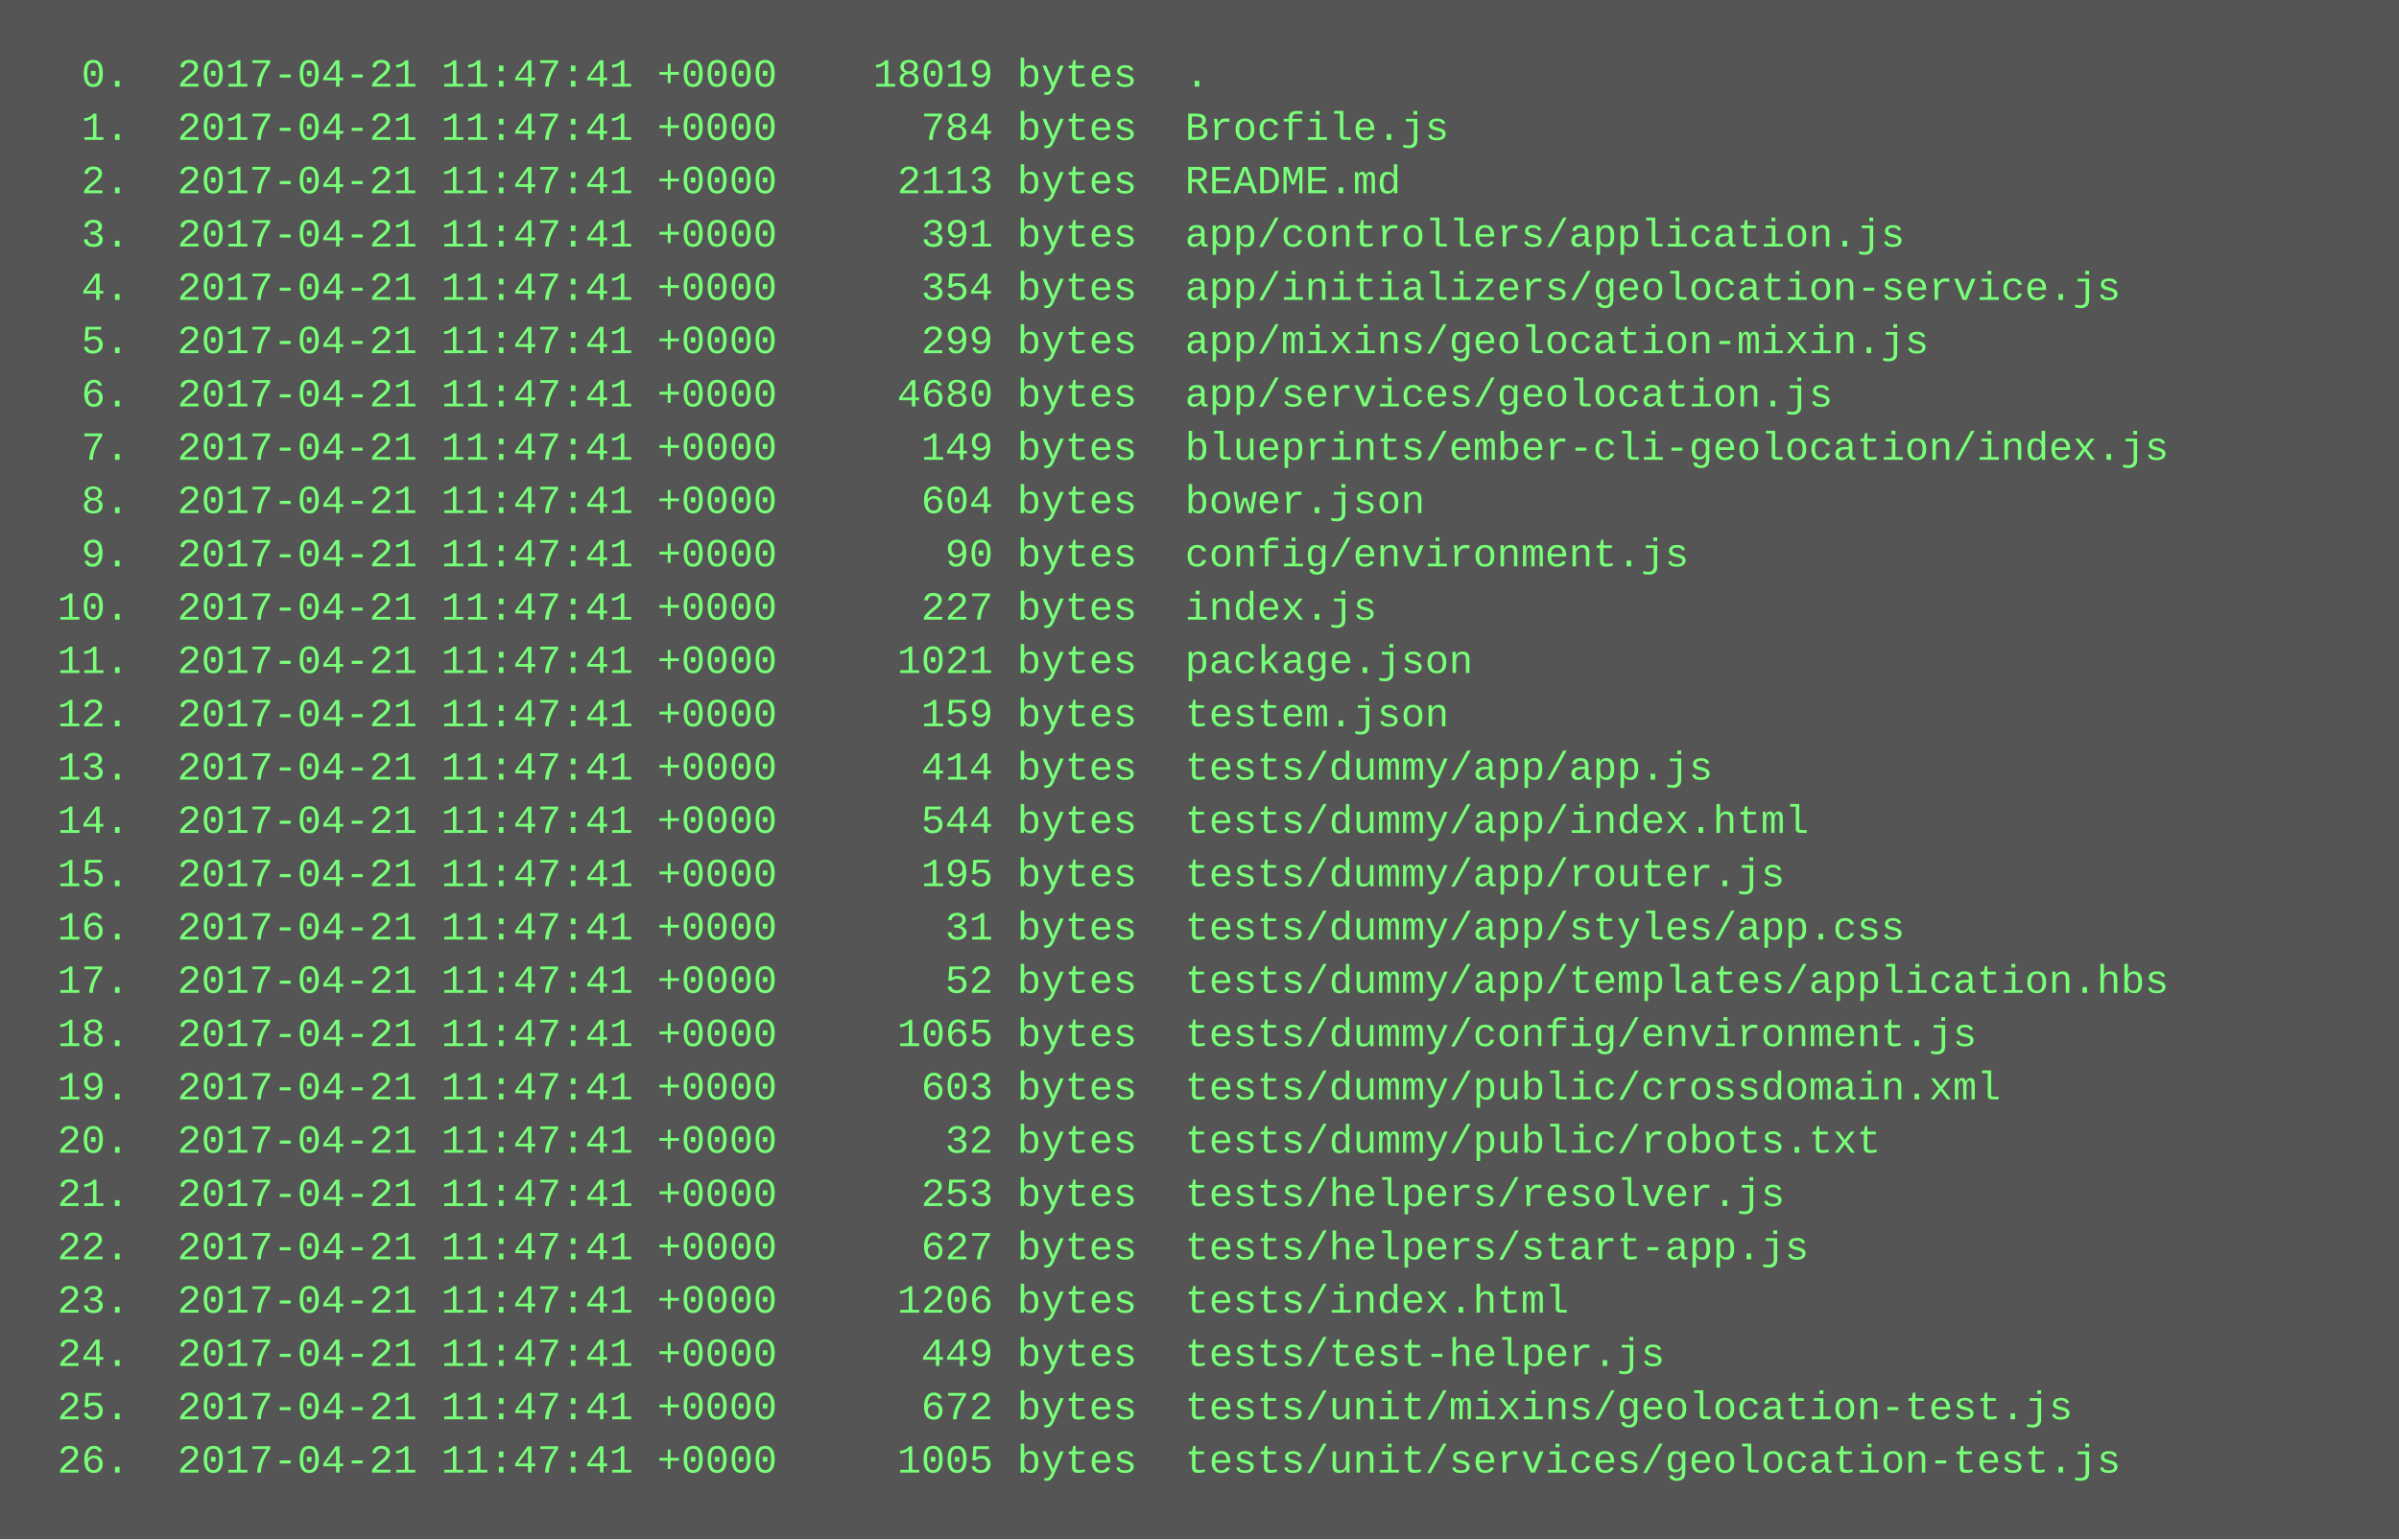
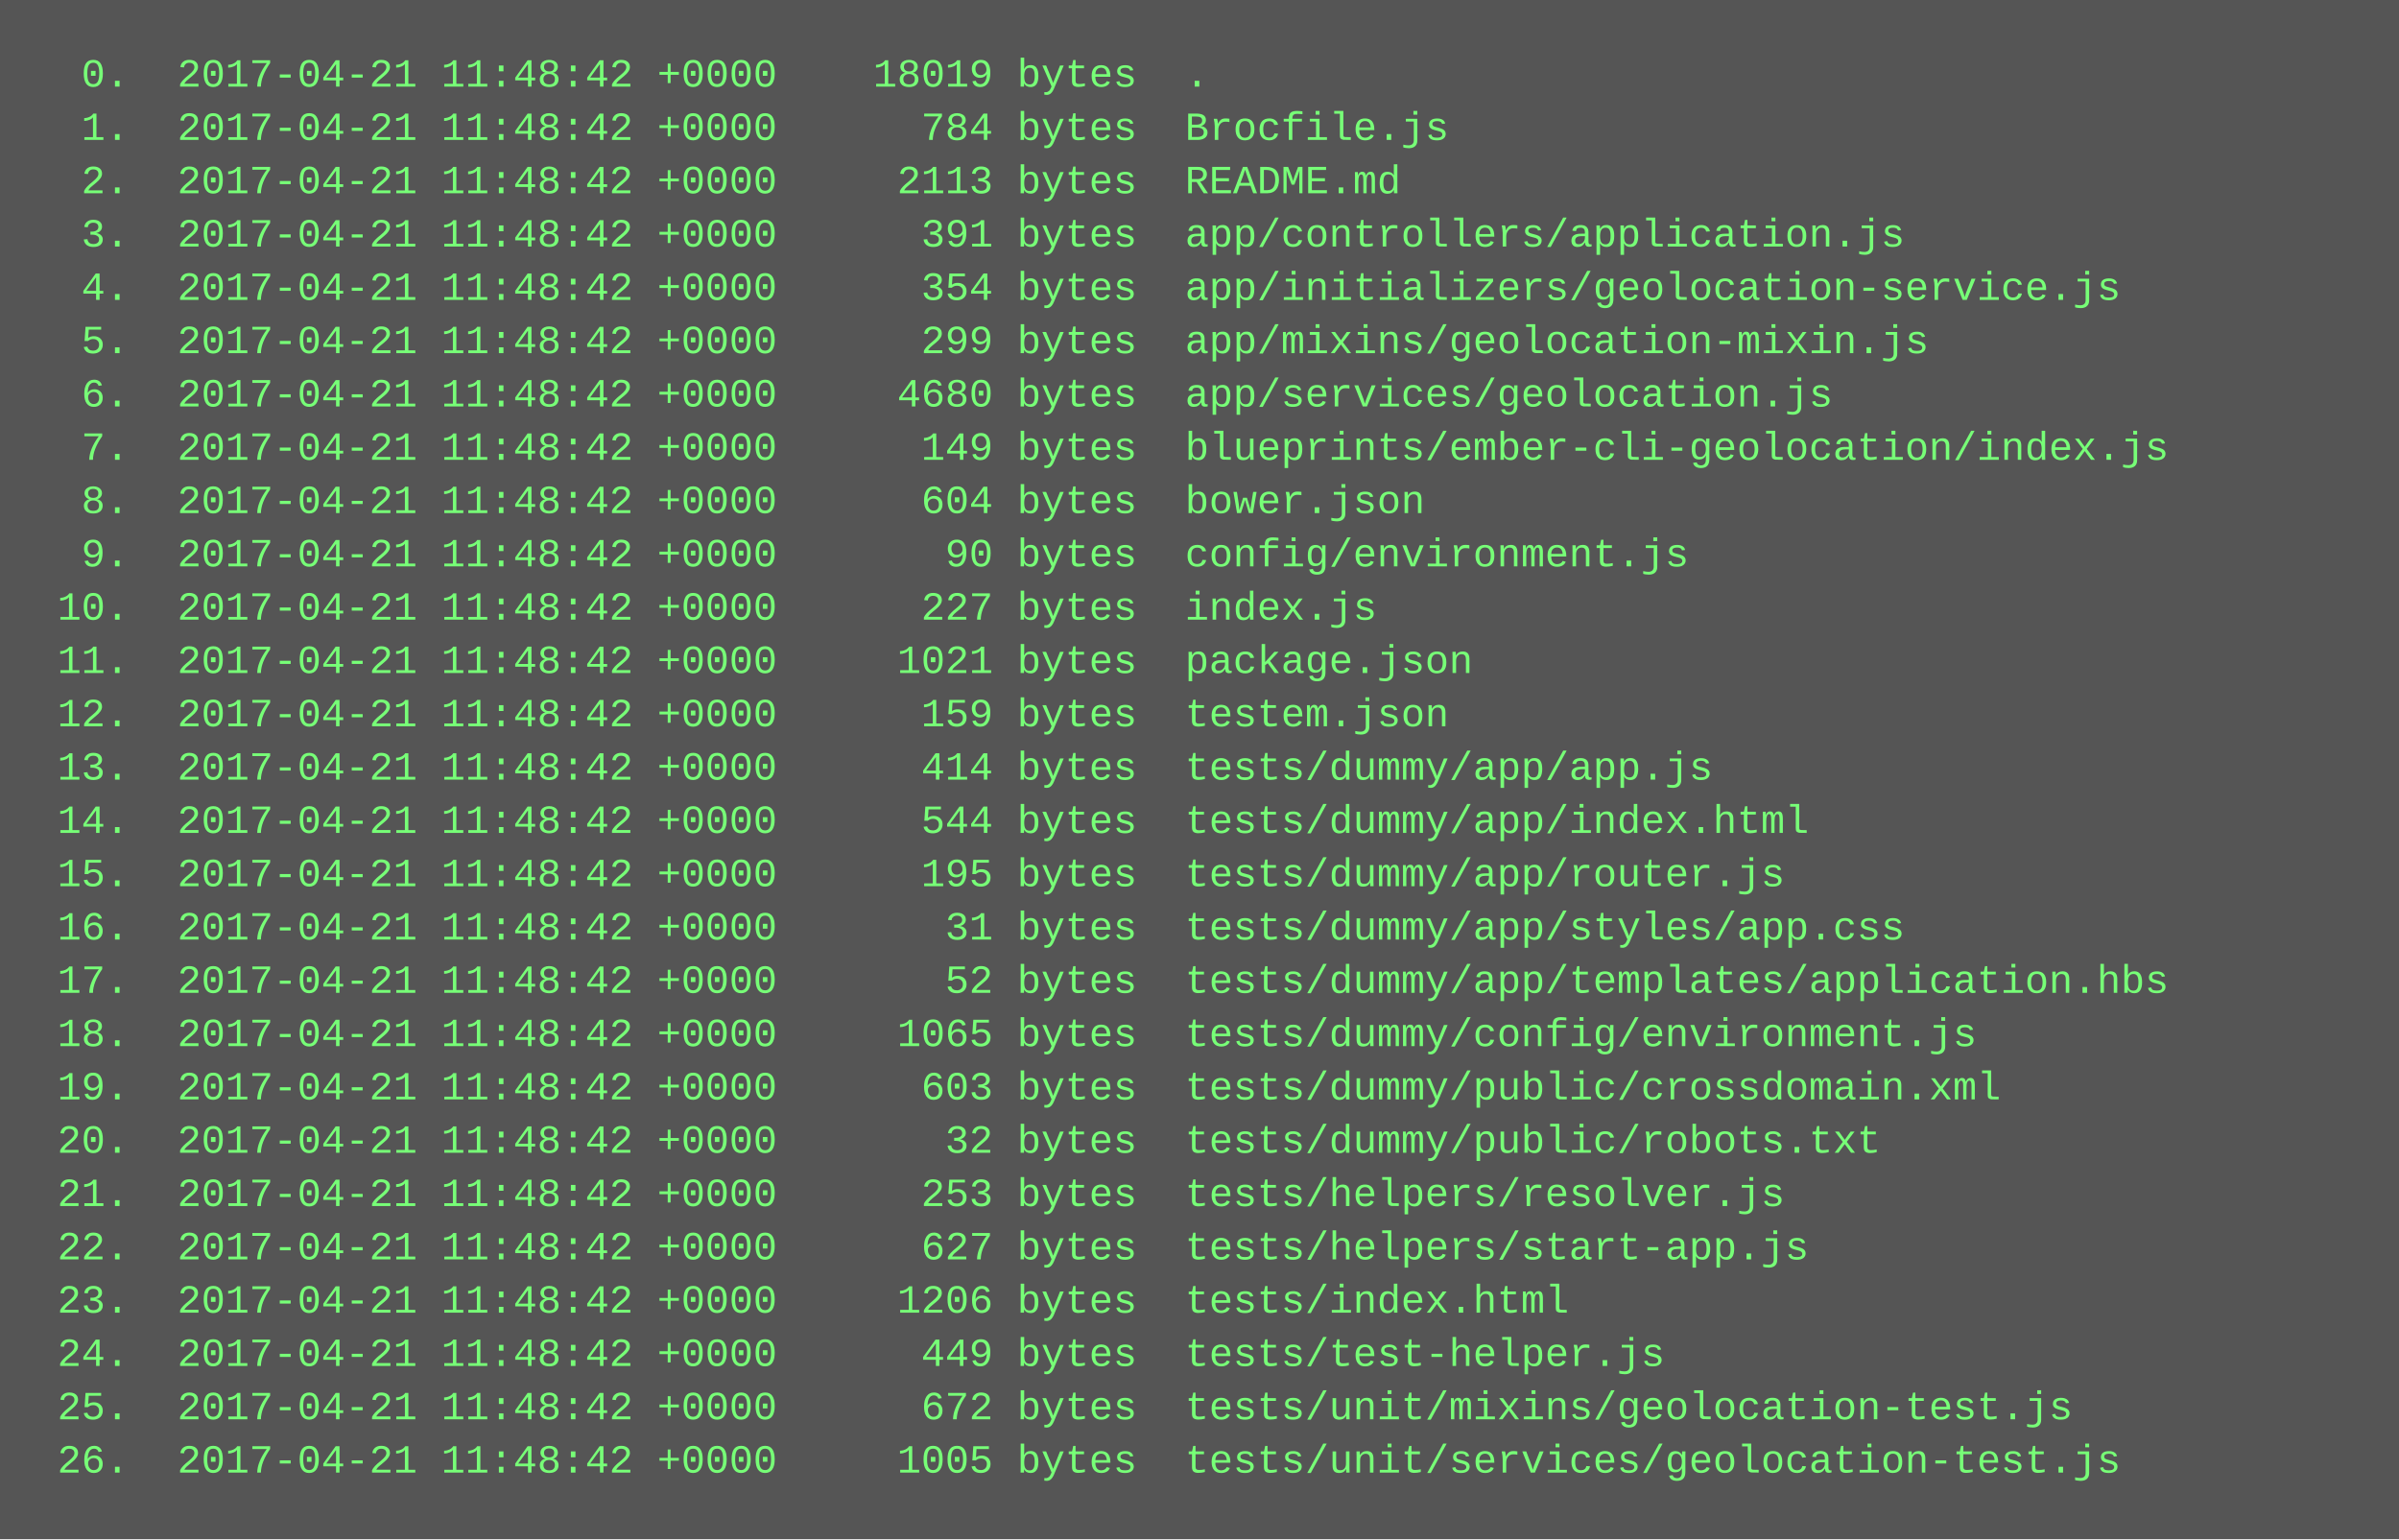
<svg xmlns="http://www.w3.org/2000/svg" height="462" width="720">
  <rect height="462" fill="#555" width="720" />
  <text fill="#7f7" font-family="Courier New" font-size="12" xml:space="preserve">
-     <tspan x="10" y="26">  0.  2017-04-21 11:47:41 +0000    18019 bytes  .</tspan>
-     <tspan x="10" y="42">  1.  2017-04-21 11:47:41 +0000      784 bytes  Brocfile.js</tspan>
-     <tspan x="10" y="58">  2.  2017-04-21 11:47:41 +0000     2113 bytes  README.md</tspan>
-     <tspan x="10" y="74">  3.  2017-04-21 11:47:41 +0000      391 bytes  app/controllers/application.js</tspan>
-     <tspan x="10" y="90">  4.  2017-04-21 11:47:41 +0000      354 bytes  app/initializers/geolocation-service.js</tspan>
-     <tspan x="10" y="106">  5.  2017-04-21 11:47:41 +0000      299 bytes  app/mixins/geolocation-mixin.js</tspan>
-     <tspan x="10" y="122">  6.  2017-04-21 11:47:41 +0000     4680 bytes  app/services/geolocation.js</tspan>
-     <tspan x="10" y="138">  7.  2017-04-21 11:47:41 +0000      149 bytes  blueprints/ember-cli-geolocation/index.js</tspan>
-     <tspan x="10" y="154">  8.  2017-04-21 11:47:41 +0000      604 bytes  bower.json</tspan>
-     <tspan x="10" y="170">  9.  2017-04-21 11:47:41 +0000       90 bytes  config/environment.js</tspan>
-     <tspan x="10" y="186"> 10.  2017-04-21 11:47:41 +0000      227 bytes  index.js</tspan>
-     <tspan x="10" y="202"> 11.  2017-04-21 11:47:41 +0000     1021 bytes  package.json</tspan>
-     <tspan x="10" y="218"> 12.  2017-04-21 11:47:41 +0000      159 bytes  testem.json</tspan>
-     <tspan x="10" y="234"> 13.  2017-04-21 11:47:41 +0000      414 bytes  tests/dummy/app/app.js</tspan>
-     <tspan x="10" y="250"> 14.  2017-04-21 11:47:41 +0000      544 bytes  tests/dummy/app/index.html</tspan>
-     <tspan x="10" y="266"> 15.  2017-04-21 11:47:41 +0000      195 bytes  tests/dummy/app/router.js</tspan>
-     <tspan x="10" y="282"> 16.  2017-04-21 11:47:41 +0000       31 bytes  tests/dummy/app/styles/app.css</tspan>
-     <tspan x="10" y="298"> 17.  2017-04-21 11:47:41 +0000       52 bytes  tests/dummy/app/templates/application.hbs</tspan>
-     <tspan x="10" y="314"> 18.  2017-04-21 11:47:41 +0000     1065 bytes  tests/dummy/config/environment.js</tspan>
-     <tspan x="10" y="330"> 19.  2017-04-21 11:47:41 +0000      603 bytes  tests/dummy/public/crossdomain.xml</tspan>
-     <tspan x="10" y="346"> 20.  2017-04-21 11:47:41 +0000       32 bytes  tests/dummy/public/robots.txt</tspan>
-     <tspan x="10" y="362"> 21.  2017-04-21 11:47:41 +0000      253 bytes  tests/helpers/resolver.js</tspan>
-     <tspan x="10" y="378"> 22.  2017-04-21 11:47:41 +0000      627 bytes  tests/helpers/start-app.js</tspan>
-     <tspan x="10" y="394"> 23.  2017-04-21 11:47:41 +0000     1206 bytes  tests/index.html</tspan>
-     <tspan x="10" y="410"> 24.  2017-04-21 11:47:41 +0000      449 bytes  tests/test-helper.js</tspan>
-     <tspan x="10" y="426"> 25.  2017-04-21 11:47:41 +0000      672 bytes  tests/unit/mixins/geolocation-test.js</tspan>
-     <tspan x="10" y="442"> 26.  2017-04-21 11:47:41 +0000     1005 bytes  tests/unit/services/geolocation-test.js</tspan>
+     <tspan x="10" y="26">  0.  2017-04-21 11:48:42 +0000    18019 bytes  .</tspan>
+     <tspan x="10" y="42">  1.  2017-04-21 11:48:42 +0000      784 bytes  Brocfile.js</tspan>
+     <tspan x="10" y="58">  2.  2017-04-21 11:48:42 +0000     2113 bytes  README.md</tspan>
+     <tspan x="10" y="74">  3.  2017-04-21 11:48:42 +0000      391 bytes  app/controllers/application.js</tspan>
+     <tspan x="10" y="90">  4.  2017-04-21 11:48:42 +0000      354 bytes  app/initializers/geolocation-service.js</tspan>
+     <tspan x="10" y="106">  5.  2017-04-21 11:48:42 +0000      299 bytes  app/mixins/geolocation-mixin.js</tspan>
+     <tspan x="10" y="122">  6.  2017-04-21 11:48:42 +0000     4680 bytes  app/services/geolocation.js</tspan>
+     <tspan x="10" y="138">  7.  2017-04-21 11:48:42 +0000      149 bytes  blueprints/ember-cli-geolocation/index.js</tspan>
+     <tspan x="10" y="154">  8.  2017-04-21 11:48:42 +0000      604 bytes  bower.json</tspan>
+     <tspan x="10" y="170">  9.  2017-04-21 11:48:42 +0000       90 bytes  config/environment.js</tspan>
+     <tspan x="10" y="186"> 10.  2017-04-21 11:48:42 +0000      227 bytes  index.js</tspan>
+     <tspan x="10" y="202"> 11.  2017-04-21 11:48:42 +0000     1021 bytes  package.json</tspan>
+     <tspan x="10" y="218"> 12.  2017-04-21 11:48:42 +0000      159 bytes  testem.json</tspan>
+     <tspan x="10" y="234"> 13.  2017-04-21 11:48:42 +0000      414 bytes  tests/dummy/app/app.js</tspan>
+     <tspan x="10" y="250"> 14.  2017-04-21 11:48:42 +0000      544 bytes  tests/dummy/app/index.html</tspan>
+     <tspan x="10" y="266"> 15.  2017-04-21 11:48:42 +0000      195 bytes  tests/dummy/app/router.js</tspan>
+     <tspan x="10" y="282"> 16.  2017-04-21 11:48:42 +0000       31 bytes  tests/dummy/app/styles/app.css</tspan>
+     <tspan x="10" y="298"> 17.  2017-04-21 11:48:42 +0000       52 bytes  tests/dummy/app/templates/application.hbs</tspan>
+     <tspan x="10" y="314"> 18.  2017-04-21 11:48:42 +0000     1065 bytes  tests/dummy/config/environment.js</tspan>
+     <tspan x="10" y="330"> 19.  2017-04-21 11:48:42 +0000      603 bytes  tests/dummy/public/crossdomain.xml</tspan>
+     <tspan x="10" y="346"> 20.  2017-04-21 11:48:42 +0000       32 bytes  tests/dummy/public/robots.txt</tspan>
+     <tspan x="10" y="362"> 21.  2017-04-21 11:48:42 +0000      253 bytes  tests/helpers/resolver.js</tspan>
+     <tspan x="10" y="378"> 22.  2017-04-21 11:48:42 +0000      627 bytes  tests/helpers/start-app.js</tspan>
+     <tspan x="10" y="394"> 23.  2017-04-21 11:48:42 +0000     1206 bytes  tests/index.html</tspan>
+     <tspan x="10" y="410"> 24.  2017-04-21 11:48:42 +0000      449 bytes  tests/test-helper.js</tspan>
+     <tspan x="10" y="426"> 25.  2017-04-21 11:48:42 +0000      672 bytes  tests/unit/mixins/geolocation-test.js</tspan>
+     <tspan x="10" y="442"> 26.  2017-04-21 11:48:42 +0000     1005 bytes  tests/unit/services/geolocation-test.js</tspan>
  </text>
</svg>
